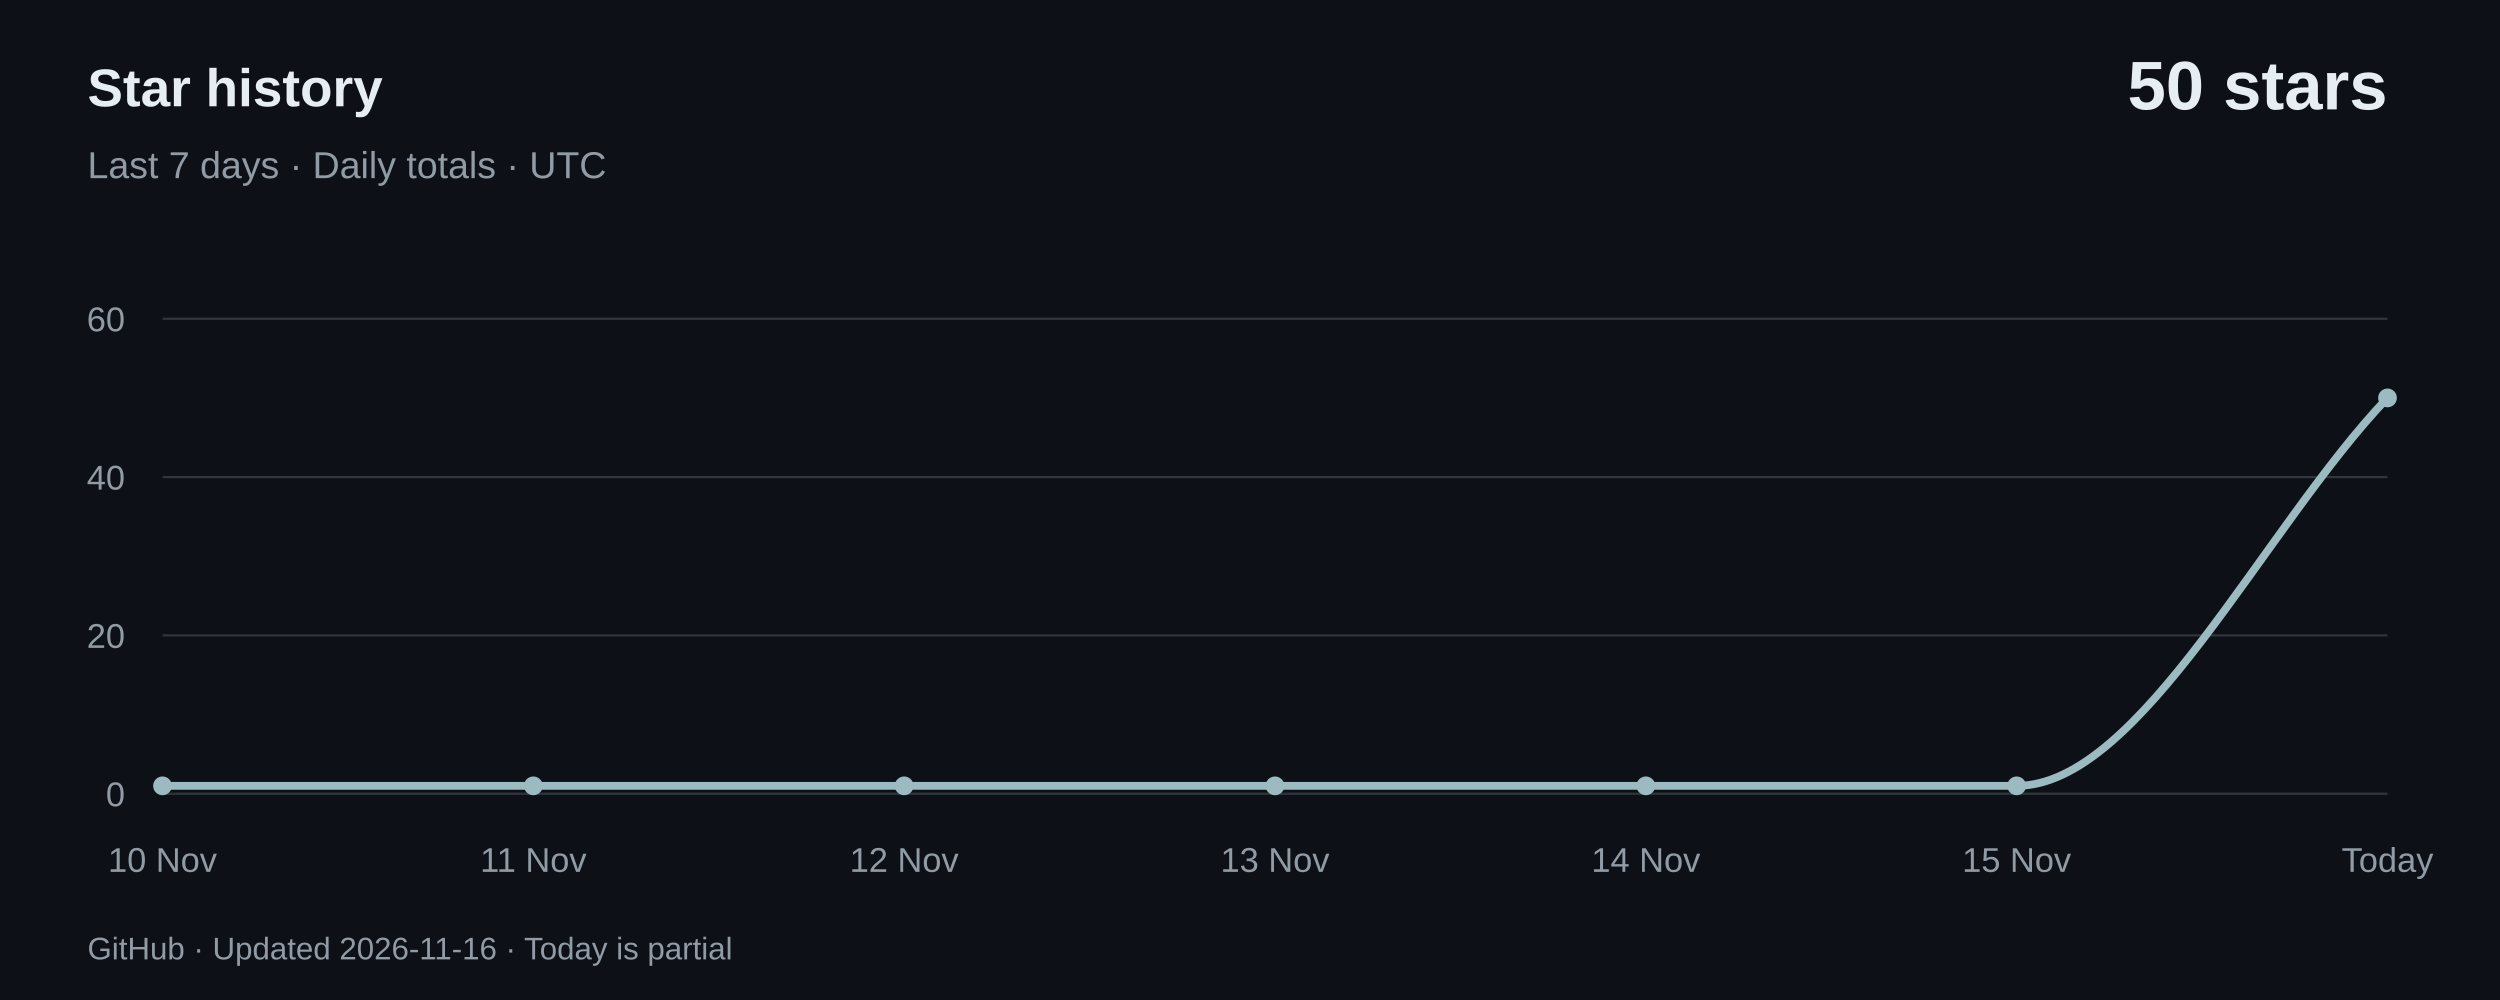
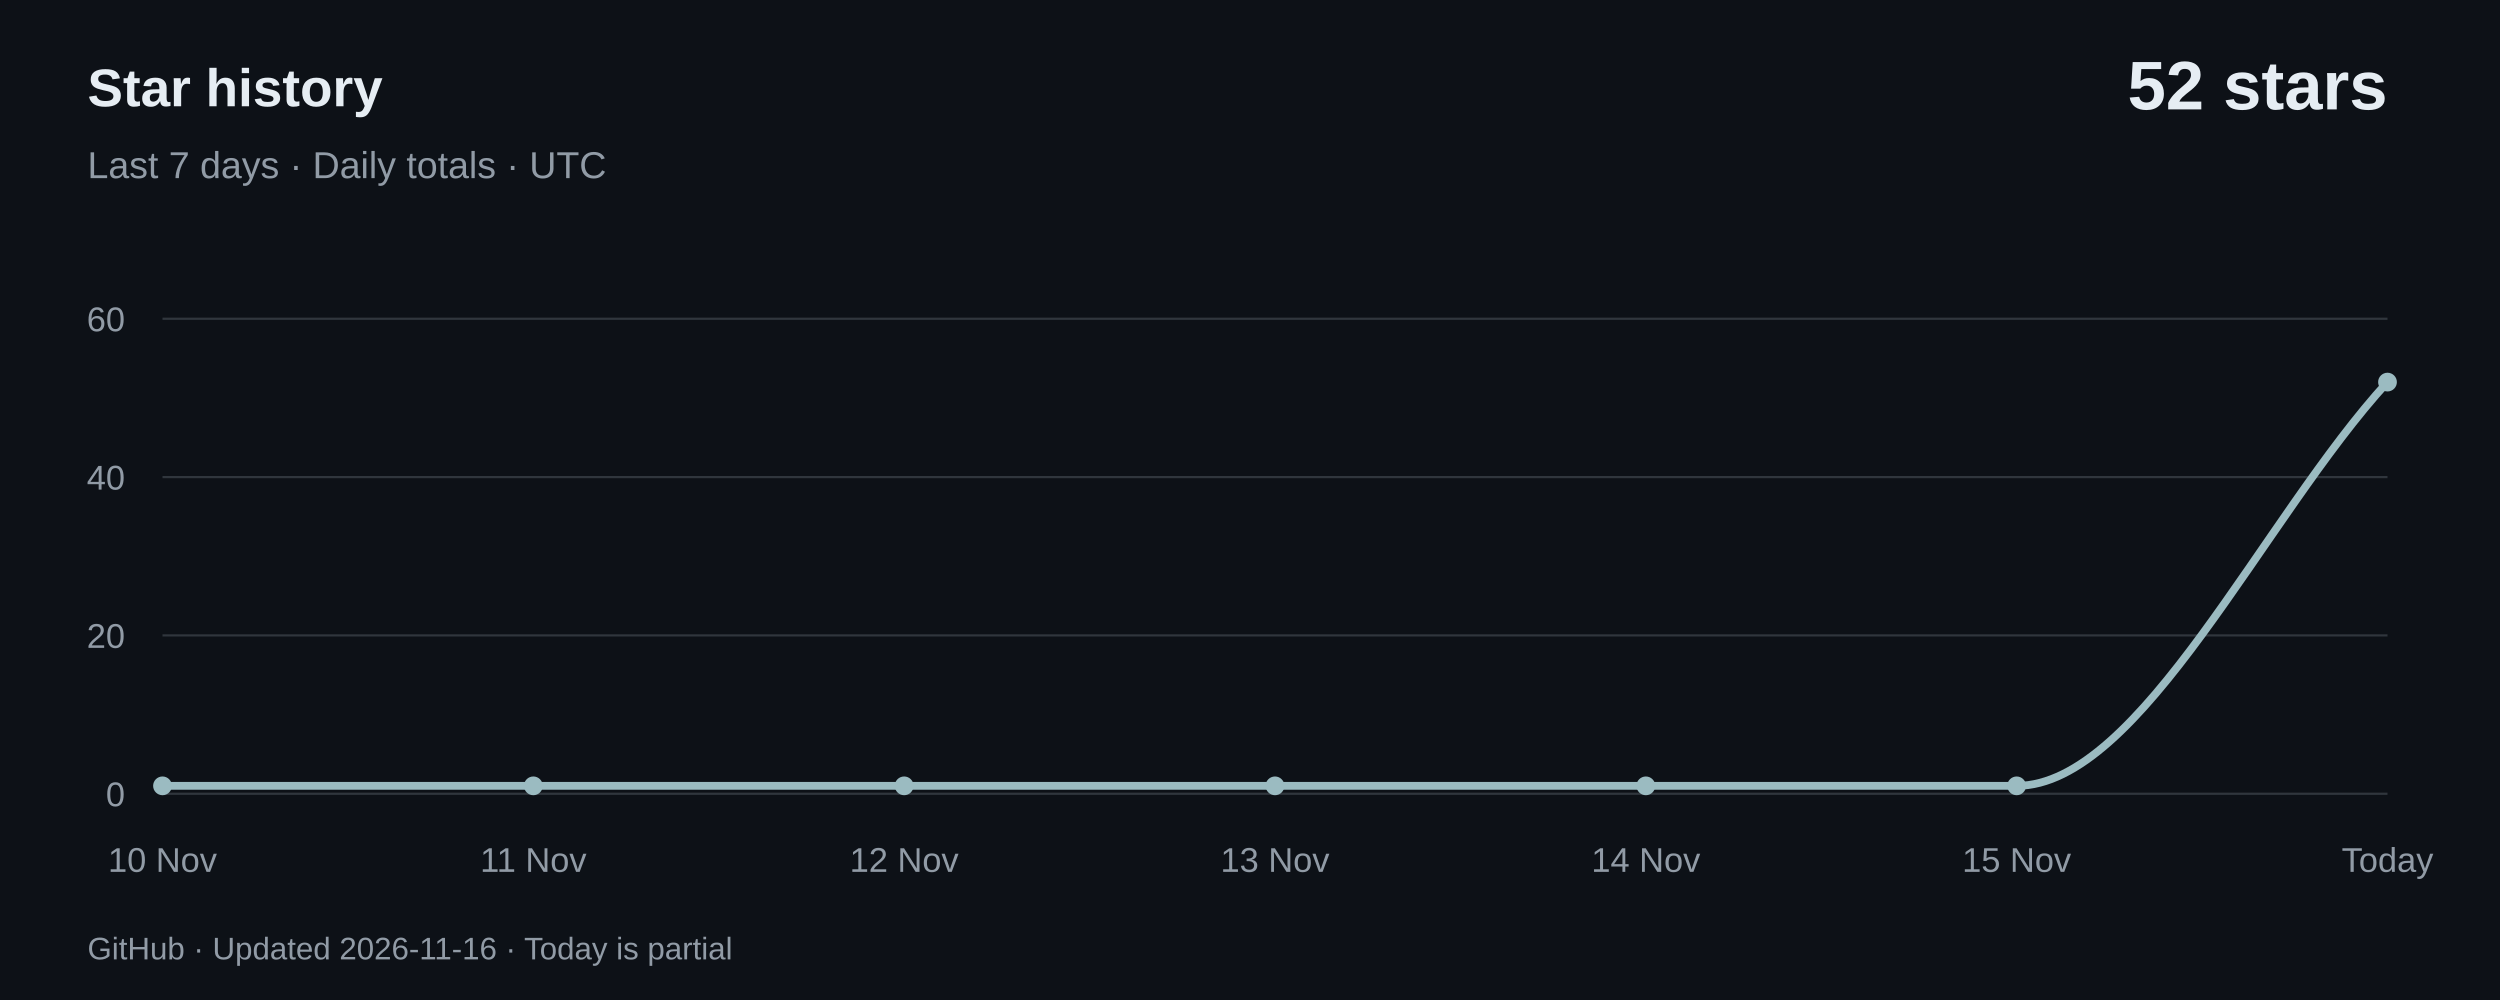
<svg xmlns="http://www.w3.org/2000/svg" width="800" height="320" viewBox="0 0 800 320" role="img" aria-labelledby="title desc">
  <rect width="800" height="320" fill="#0d1117" />
  <g font-family="-apple-system,BlinkMacSystemFont,Segoe UI,Arial,sans-serif">
    <text x="28" y="34" fill="#e6edf3" font-size="17" font-weight="600">Star history</text>
    <text x="28" y="57" fill="#919ba6" font-size="12">Last 7 days · Daily totals · UTC</text>
-     <text x="764" y="35" text-anchor="end" fill="#e6edf3" font-size="22" font-weight="600">50 stars</text>
+     <text x="764" y="35" text-anchor="end" fill="#e6edf3" font-size="22" font-weight="600">52 stars</text>
    <path d="M 52,254.00 H 764" stroke="#30363d" stroke-width="0.7" />
    <text x="40" y="258.00" text-anchor="end" fill="#919ba6" font-size="11">0</text>
    <path d="M 52,203.33 H 764" stroke="#30363d" stroke-width="0.7" />
    <text x="40" y="207.33" text-anchor="end" fill="#919ba6" font-size="11">20</text>
    <path d="M 52,152.67 H 764" stroke="#30363d" stroke-width="0.7" />
    <text x="40" y="156.67" text-anchor="end" fill="#919ba6" font-size="11">40</text>
    <path d="M 52,102.00 H 764" stroke="#30363d" stroke-width="0.7" />
    <text x="40" y="106.00" text-anchor="end" fill="#919ba6" font-size="11">60</text>
-     <path d="M 52.00,251.47 C 91.56,251.47 131.11,251.47 170.67,251.47 C 210.22,251.47 249.78,251.47 289.33,251.47 C 328.89,251.47 368.44,251.47 408.00,251.47 C 447.56,251.47 487.11,251.47 526.67,251.47 C 566.22,251.47 605.78,251.47 645.33,251.47 C 684.89,251.47 724.44,168.71 764.00,127.33" fill="none" stroke="#9bbbc1" stroke-width="2.5" stroke-linecap="round" />
+     <path d="M 52.00,251.47 C 91.56,251.47 131.11,251.47 170.67,251.47 C 210.22,251.47 249.78,251.47 289.33,251.47 C 328.89,251.47 368.44,251.47 408.00,251.47 C 447.56,251.47 487.11,251.47 526.67,251.47 C 566.22,251.47 605.78,251.47 645.33,251.47 C 684.89,251.47 724.44,165.33 764.00,122.27" fill="none" stroke="#9bbbc1" stroke-width="2.5" stroke-linecap="round" />
    <circle cx="52.00" cy="251.47" r="3" fill="#9bbbc1" />
    <text x="52.00" y="279" text-anchor="middle" fill="#919ba6" font-size="11">10 Nov</text>
    <circle cx="170.67" cy="251.47" r="3" fill="#9bbbc1" />
    <text x="170.67" y="279" text-anchor="middle" fill="#919ba6" font-size="11">11 Nov</text>
    <circle cx="289.33" cy="251.47" r="3" fill="#9bbbc1" />
    <text x="289.33" y="279" text-anchor="middle" fill="#919ba6" font-size="11">12 Nov</text>
    <circle cx="408.00" cy="251.47" r="3" fill="#9bbbc1" />
    <text x="408.00" y="279" text-anchor="middle" fill="#919ba6" font-size="11">13 Nov</text>
    <circle cx="526.67" cy="251.47" r="3" fill="#9bbbc1" />
    <text x="526.67" y="279" text-anchor="middle" fill="#919ba6" font-size="11">14 Nov</text>
    <circle cx="645.33" cy="251.47" r="3" fill="#9bbbc1" />
    <text x="645.33" y="279" text-anchor="middle" fill="#919ba6" font-size="11">15 Nov</text>
-     <circle cx="764.00" cy="127.33" r="3" fill="#9bbbc1" />
+     <circle cx="764.00" cy="122.27" r="3" fill="#9bbbc1" />
    <text x="764.00" y="279" text-anchor="middle" fill="#919ba6" font-size="11">Today</text>
    <text x="28" y="307" fill="#919ba6" font-size="10">GitHub · Updated 2026-11-16 · Today is partial</text>
  </g>
</svg>
